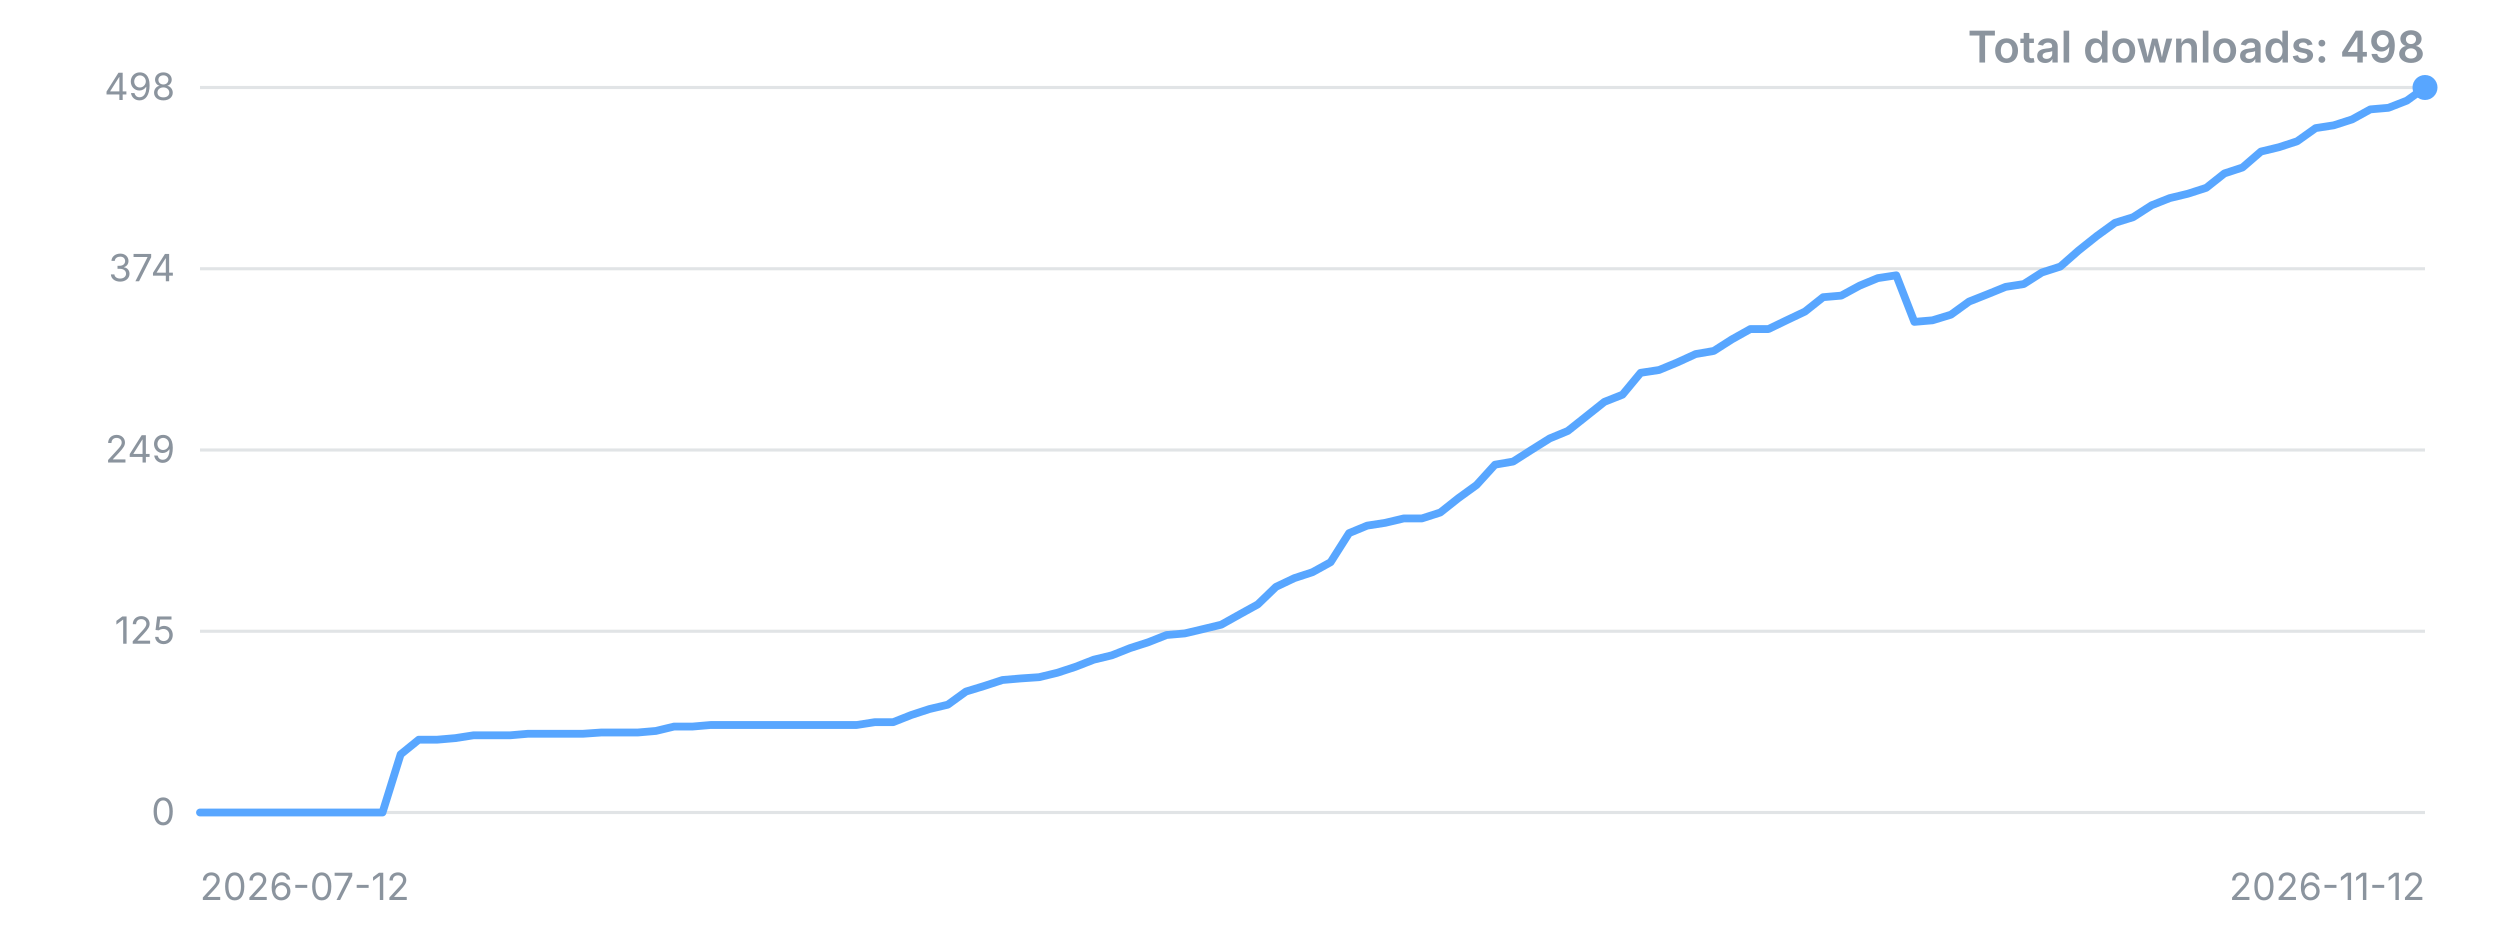
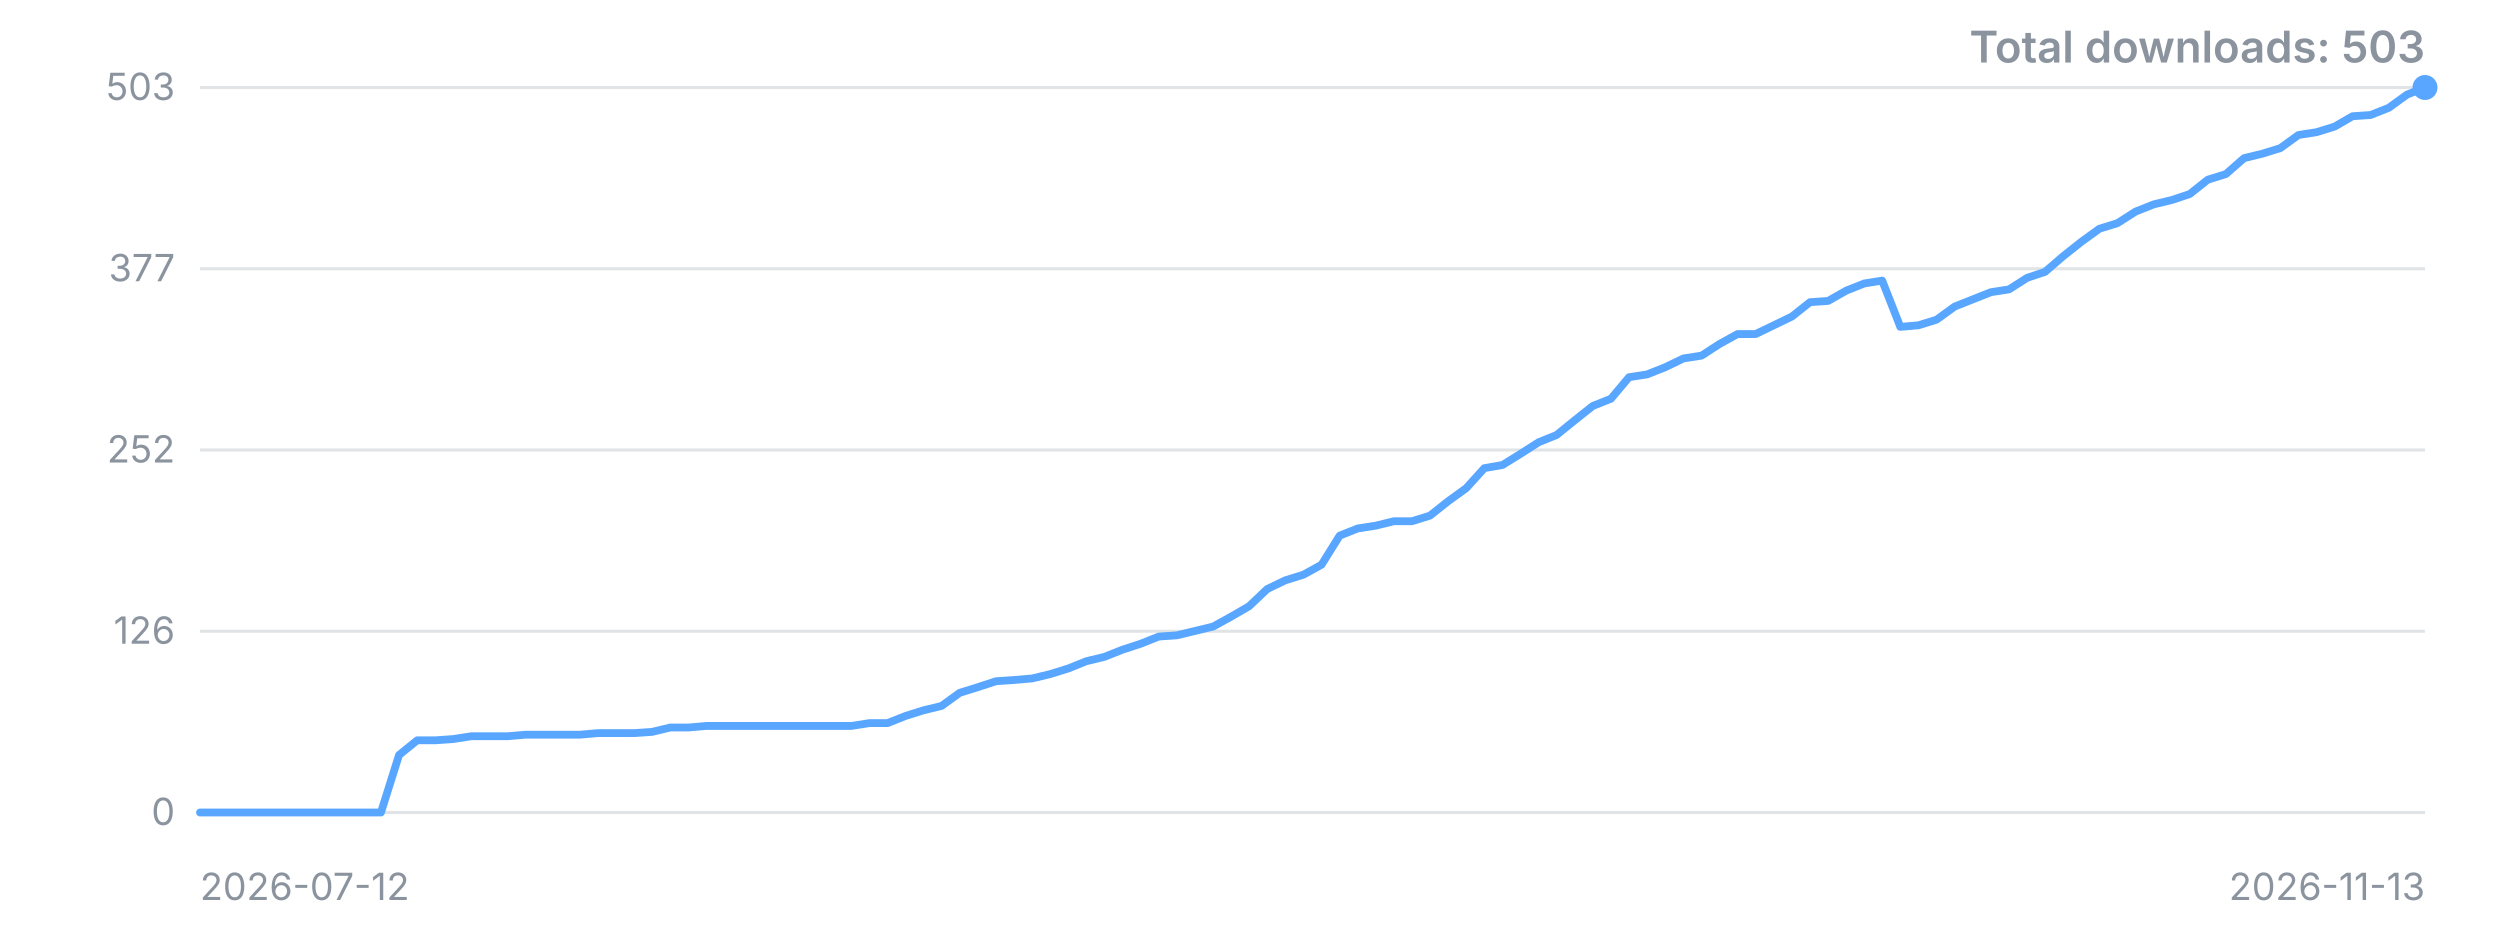
<svg xmlns="http://www.w3.org/2000/svg" width="800" height="300" viewBox="0 0 800 300" role="img" aria-label="Downloads over time">
  <style>.t{font:12px -apple-system,'Segoe UI',sans-serif;fill:#8b949e}.title{font:600 14px -apple-system,'Segoe UI',sans-serif;fill:#8b949e}</style>
  <line x1="64" y1="260.0" x2="776" y2="260.0" stroke="#8b949e" stroke-opacity="0.25" />
  <text x="56" y="260.0" dy="4" text-anchor="end" class="t">0</text>
  <line x1="64" y1="202.0" x2="776" y2="202.0" stroke="#8b949e" stroke-opacity="0.25" />
-   <text x="56" y="202.0" dy="4" text-anchor="end" class="t">125</text>
+   <text x="56" y="202.0" dy="4" text-anchor="end" class="t">126</text>
  <line x1="64" y1="144.0" x2="776" y2="144.0" stroke="#8b949e" stroke-opacity="0.25" />
-   <text x="56" y="144.0" dy="4" text-anchor="end" class="t">249</text>
+   <text x="56" y="144.0" dy="4" text-anchor="end" class="t">252</text>
  <line x1="64" y1="86.0" x2="776" y2="86.0" stroke="#8b949e" stroke-opacity="0.25" />
-   <text x="56" y="86.0" dy="4" text-anchor="end" class="t">374</text>
+   <text x="56" y="86.0" dy="4" text-anchor="end" class="t">377</text>
  <line x1="64" y1="28.0" x2="776" y2="28.0" stroke="#8b949e" stroke-opacity="0.25" />
-   <text x="56" y="28.0" dy="4" text-anchor="end" class="t">498</text>
-   <polyline points="64.0,260.0 69.8,260.0 75.7,260.0 81.5,260.0 87.3,260.0 93.2,260.0 99.0,260.0 104.9,260.0 110.7,260.0 116.5,260.0 122.4,260.0 128.2,241.4 134.0,236.7 139.9,236.7 145.7,236.2 151.5,235.3 157.4,235.3 163.2,235.3 169.0,234.8 174.9,234.8 180.7,234.8 186.6,234.8 192.4,234.4 198.2,234.4 204.1,234.4 209.9,233.9 215.7,232.5 221.6,232.5 227.4,232.0 233.2,232.0 239.1,232.0 244.9,232.0 250.8,232.0 256.6,232.0 262.4,232.0 268.3,232.0 274.1,232.0 279.9,231.1 285.8,231.1 291.6,228.8 297.4,226.9 303.3,225.5 309.1,221.3 315.0,219.5 320.8,217.6 326.6,217.1 332.5,216.7 338.3,215.3 344.1,213.4 350.0,211.1 355.8,209.7 361.6,207.4 367.5,205.5 373.3,203.2 379.1,202.7 385.0,201.3 390.8,199.9 396.7,196.6 402.5,193.4 408.3,187.8 414.2,185.0 420.0,183.1 425.8,179.9 431.7,170.6 437.5,168.2 443.3,167.3 449.2,165.9 455.0,165.9 460.9,164.0 466.7,159.4 472.5,155.2 478.4,148.7 484.2,147.7 490.0,144.0 495.9,140.3 501.7,137.9 507.5,133.3 513.4,128.6 519.2,126.3 525.0,119.3 530.9,118.4 536.7,116.0 542.6,113.3 548.4,112.3 554.2,108.6 560.1,105.3 565.9,105.3 571.7,102.5 577.6,99.7 583.4,95.1 589.2,94.6 595.1,91.4 600.9,89.0 606.8,88.1 612.6,103.0 618.4,102.5 624.3,100.7 630.1,96.5 635.9,94.2 641.8,91.8 647.6,90.9 653.4,87.2 659.3,85.3 665.1,80.2 671.0,75.5 676.8,71.3 682.6,69.5 688.5,65.7 694.3,63.4 700.1,62.0 706.0,60.1 711.8,55.5 717.6,53.6 723.5,48.5 729.3,47.1 735.1,45.2 741.0,41.0 746.8,40.1 752.7,38.2 758.5,35.0 764.3,34.5 770.2,32.2 776.0,28.0" fill="none" stroke="#58a6ff" stroke-width="2.5" stroke-linejoin="round" stroke-linecap="round" />
+   <text x="56" y="28.0" dy="4" text-anchor="end" class="t">503</text>
+   <polyline points="64.0,260.0 69.8,260.0 75.6,260.0 81.4,260.0 87.2,260.0 92.9,260.0 98.7,260.0 104.5,260.0 110.3,260.0 116.1,260.0 121.9,260.0 127.7,241.6 133.5,236.9 139.3,236.9 145.0,236.5 150.8,235.6 156.6,235.6 162.4,235.6 168.2,235.1 174.0,235.1 179.8,235.1 185.6,235.1 191.3,234.6 197.1,234.6 202.9,234.6 208.7,234.2 214.5,232.8 220.3,232.8 226.1,232.3 231.9,232.3 237.7,232.3 243.4,232.3 249.2,232.3 255.0,232.3 260.8,232.3 266.6,232.3 272.4,232.3 278.2,231.4 284.0,231.4 289.8,229.1 295.5,227.3 301.3,225.9 307.1,221.7 312.9,219.9 318.7,218.0 324.5,217.6 330.3,217.1 336.1,215.7 341.9,213.9 347.6,211.6 353.4,210.2 359.2,207.9 365.0,206.0 370.8,203.7 376.6,203.3 382.4,201.9 388.2,200.5 394.0,197.3 399.7,194.0 405.5,188.5 411.3,185.7 417.1,183.9 422.9,180.7 428.7,171.4 434.5,169.1 440.3,168.2 446.0,166.8 451.8,166.8 457.6,165.0 463.4,160.4 469.2,156.2 475.0,149.8 480.8,148.8 486.6,145.2 492.4,141.5 498.1,139.2 503.9,134.5 509.7,129.9 515.5,127.6 521.3,120.7 527.1,119.8 532.9,117.5 538.7,114.7 544.5,113.8 550.2,110.1 556.0,106.9 561.8,106.9 567.6,104.1 573.4,101.3 579.2,96.7 585.0,96.3 590.8,93.0 596.6,90.7 602.3,89.8 608.1,104.6 613.9,104.1 619.7,102.3 625.5,98.1 631.3,95.8 637.1,93.5 642.9,92.6 648.7,88.9 654.4,87.0 660.2,82.0 666.0,77.4 671.8,73.2 677.6,71.4 683.4,67.7 689.2,65.4 695.0,64.0 700.7,62.1 706.5,57.5 712.3,55.7 718.1,50.6 723.9,49.2 729.7,47.4 735.5,43.2 741.3,42.3 747.1,40.5 752.8,37.2 758.6,36.8 764.4,34.5 770.2,30.3 776.0,28.0" fill="none" stroke="#58a6ff" stroke-width="2.5" stroke-linejoin="round" stroke-linecap="round" />
  <circle cx="776.0" cy="28.0" r="4" fill="#58a6ff" />
  <text x="64" y="288" class="t">2026-07-12</text>
-   <text x="776" y="288" text-anchor="end" class="t">2026-11-12</text>
-   <text x="776" y="20" text-anchor="end" class="title">Total downloads: 498</text>
+   <text x="776" y="288" text-anchor="end" class="t">2026-11-13</text>
+   <text x="776" y="20" text-anchor="end" class="title">Total downloads: 503</text>
</svg>
